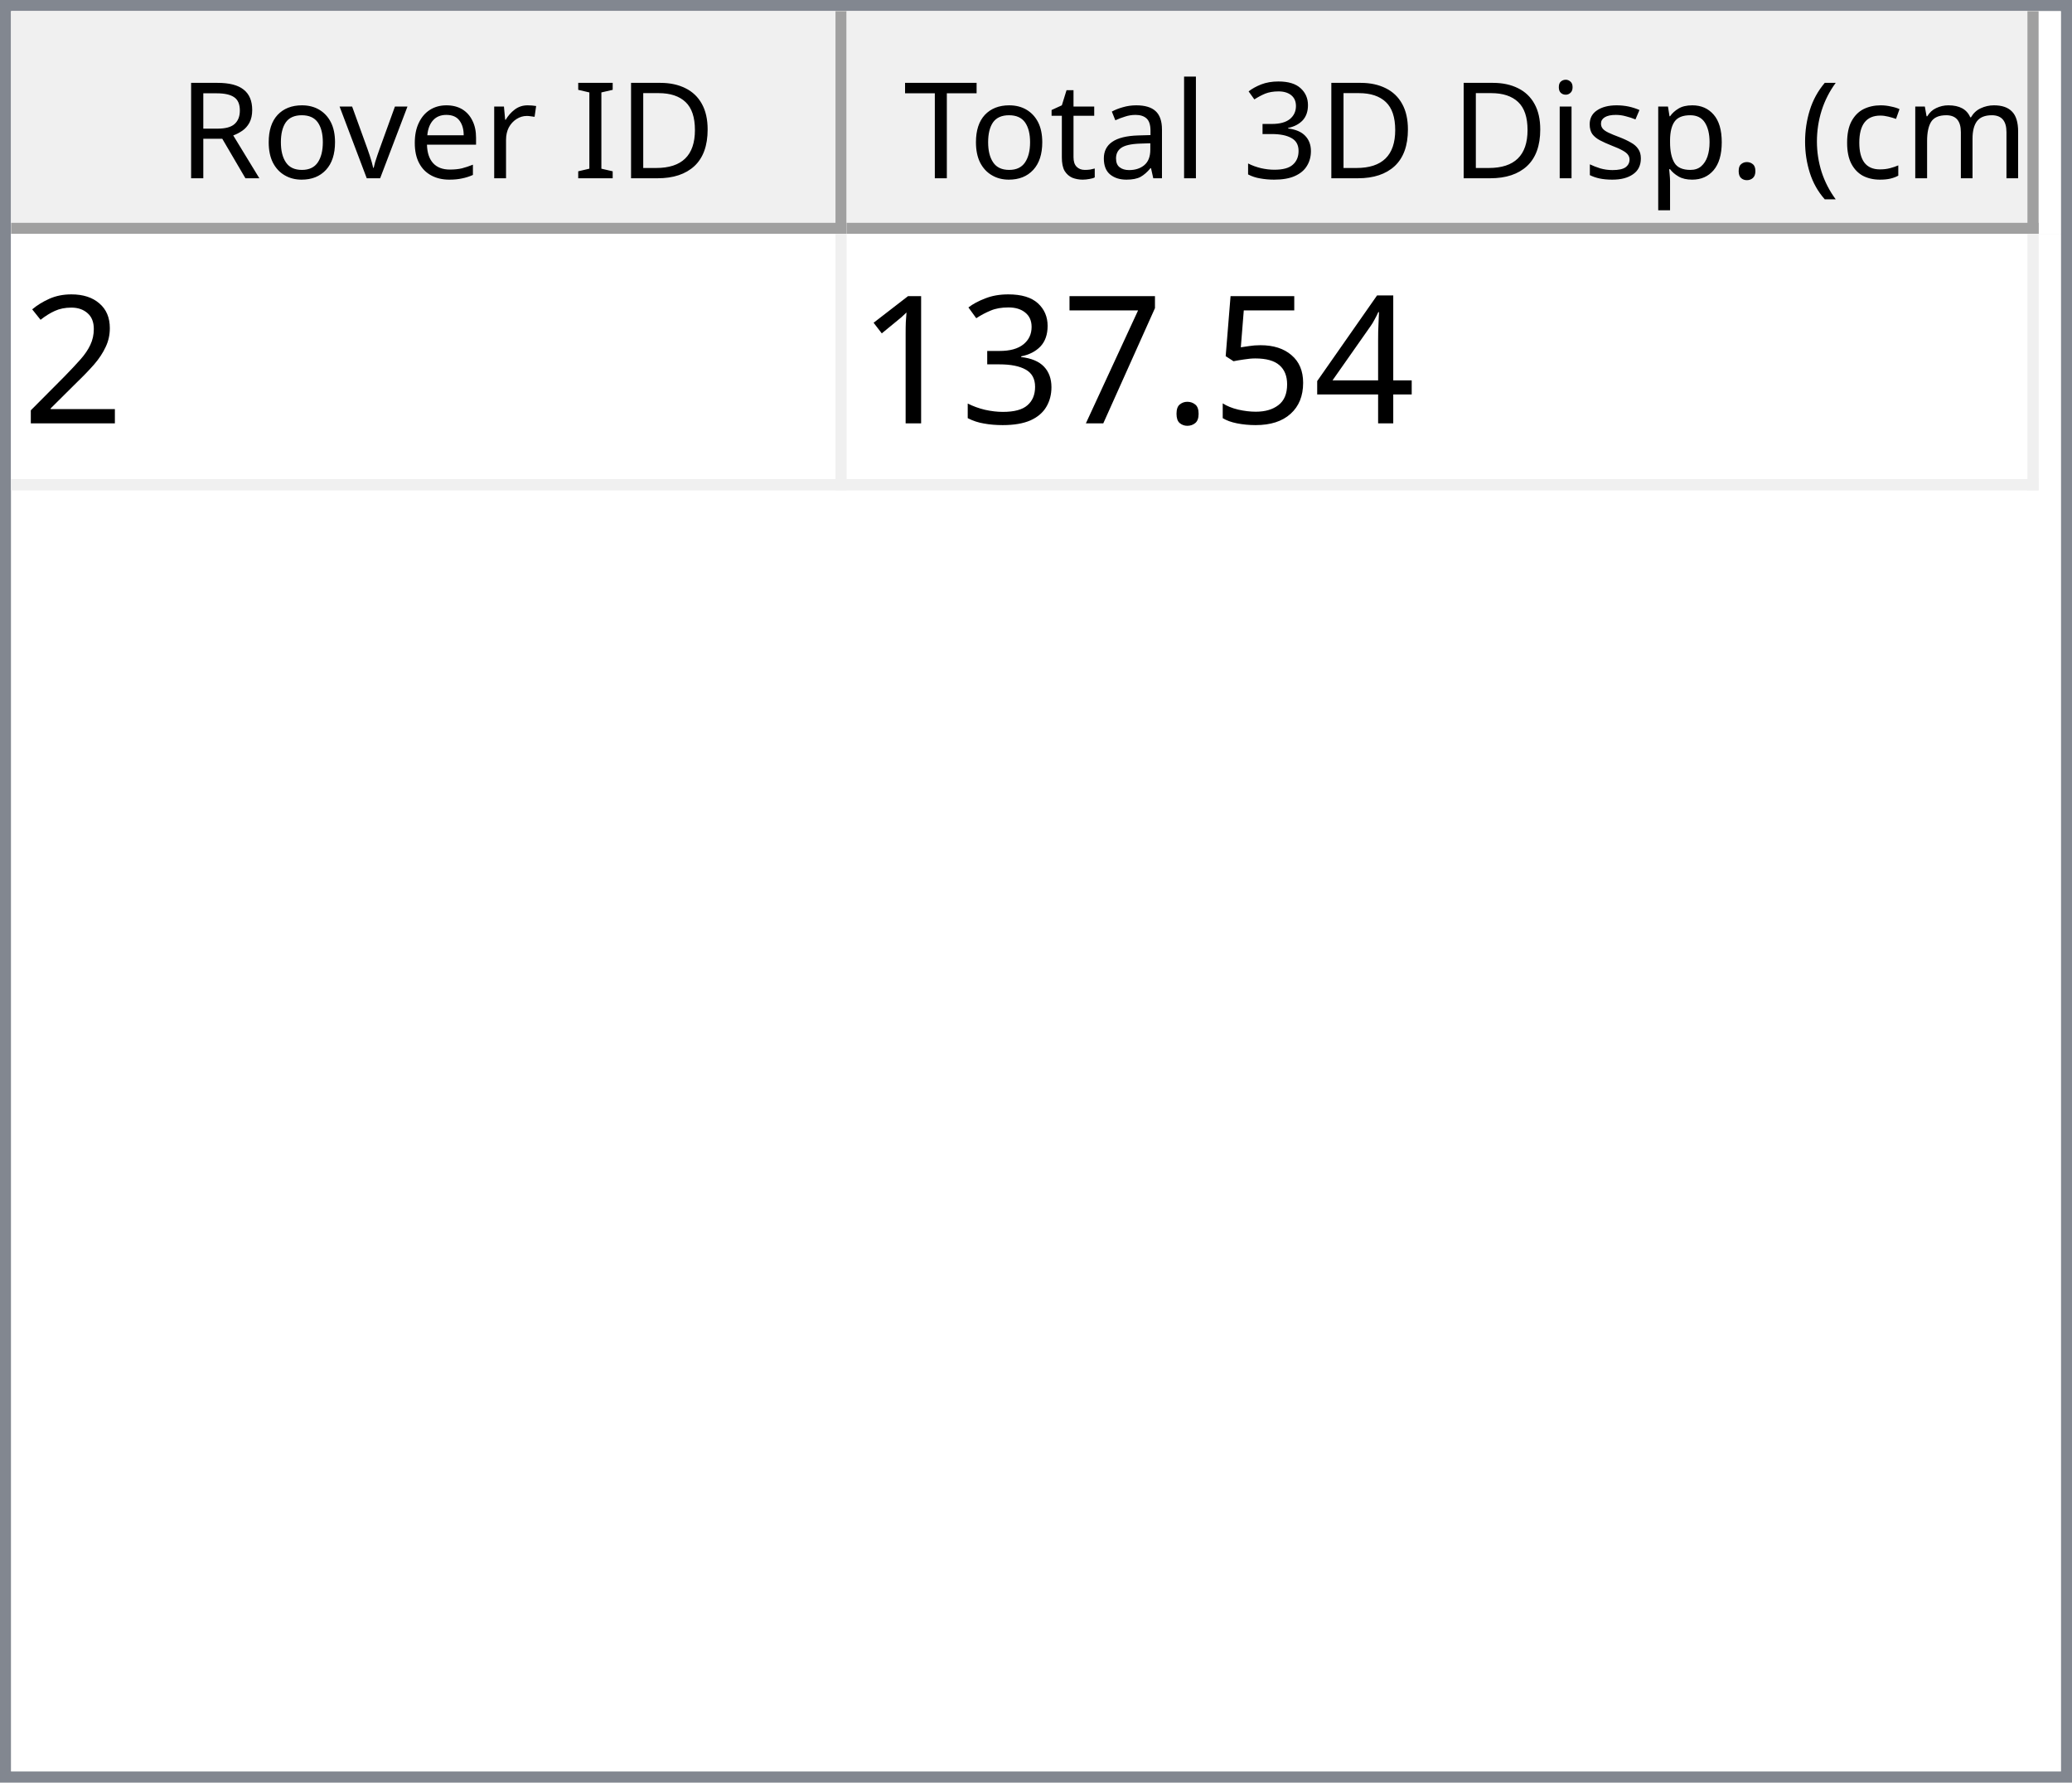
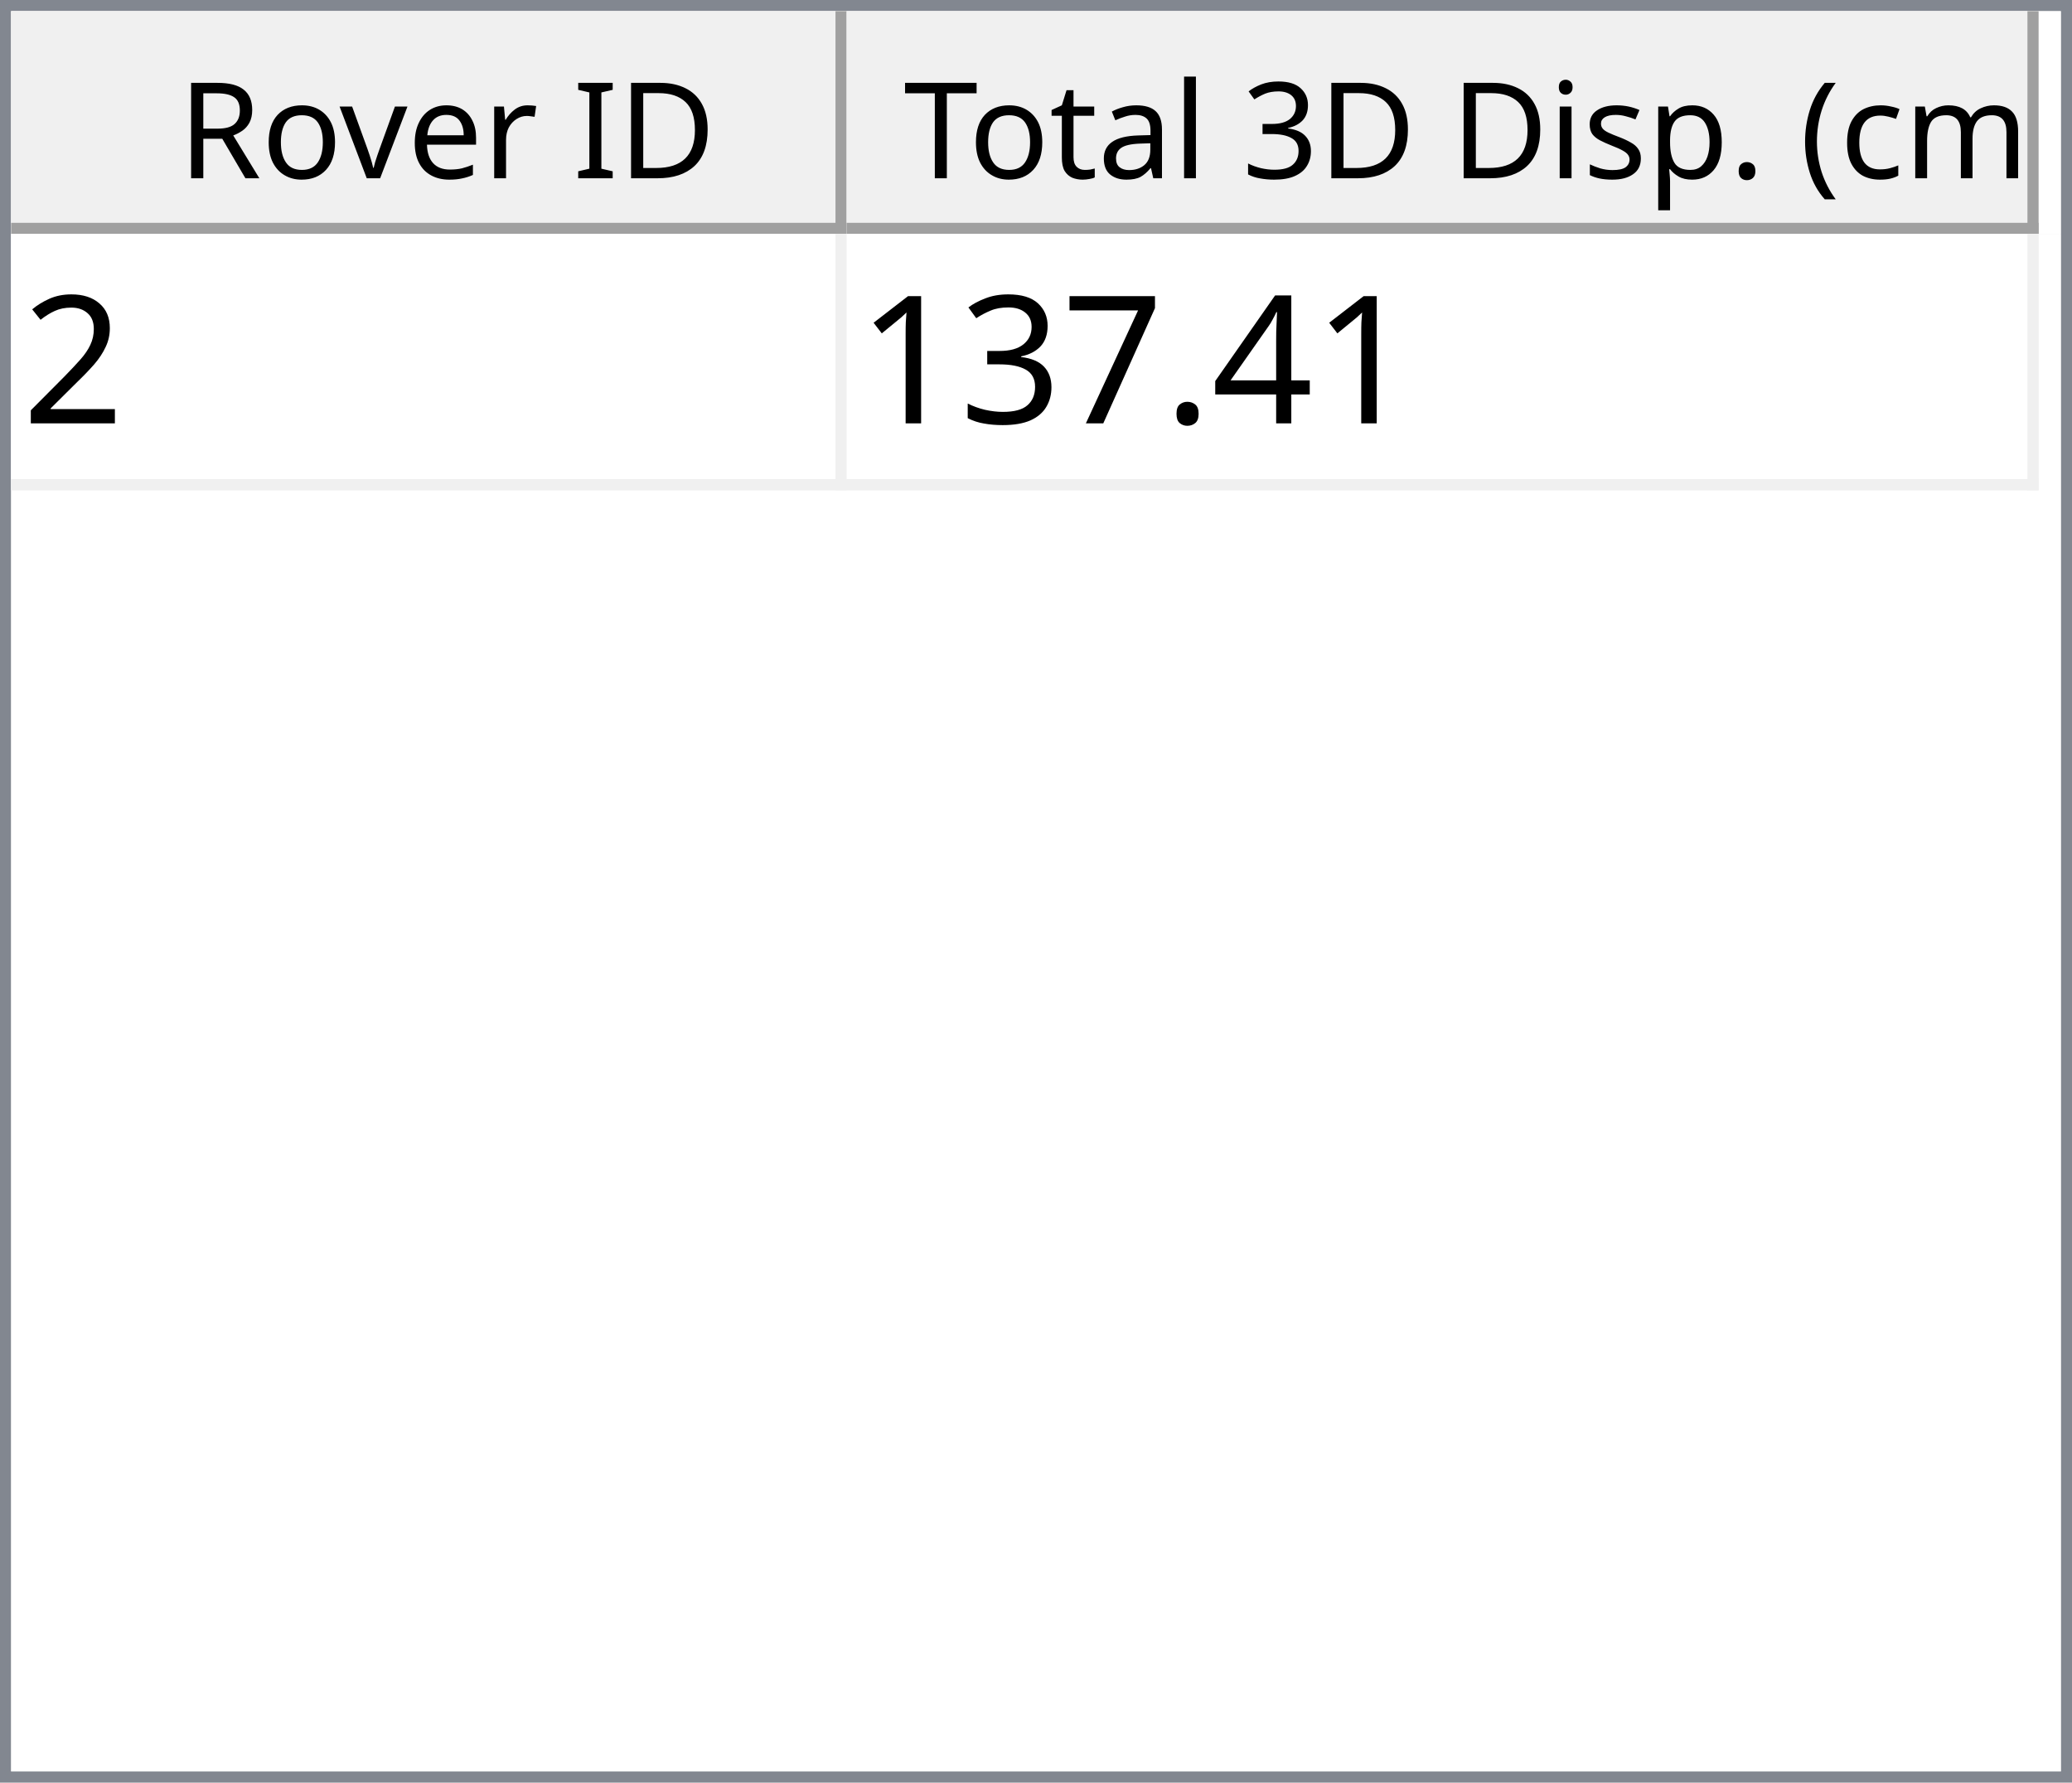
<svg xmlns="http://www.w3.org/2000/svg" style="fill-opacity:1; color-rendering:auto; color-interpolation:auto; text-rendering:auto; stroke:black; stroke-linecap:square; stroke-miterlimit:10; shape-rendering:auto; stroke-opacity:1; fill:black; stroke-dasharray:none; font-weight:normal; stroke-width:1; font-family:'Dialog'; font-style:normal; stroke-linejoin:miter; font-size:12px; stroke-dashoffset:0; image-rendering:auto;" width="186" height="160">
  <defs id="genericDefs" />
  <g>
    <defs id="defs1">
      <clipPath clipPathUnits="userSpaceOnUse" id="clipPath1">
        <path d="M0 0 L186 0 L186 160 L0 160 L0 0 Z" />
      </clipPath>
      <clipPath clipPathUnits="userSpaceOnUse" id="clipPath2">
        <path d="M0 0 L0 160 L186 160 L186 0 Z" />
      </clipPath>
      <clipPath clipPathUnits="userSpaceOnUse" id="clipPath3">
        <path d="M0 0 L0 20 L184 20 L184 0 Z" />
      </clipPath>
      <clipPath clipPathUnits="userSpaceOnUse" id="clipPath4">
        <path d="M0 0 L0 20 L75 20 L75 0 Z" />
      </clipPath>
      <clipPath clipPathUnits="userSpaceOnUse" id="clipPath5">
        <path d="M1 1 L1 19 L74 19 L74 1 Z" />
      </clipPath>
      <clipPath clipPathUnits="userSpaceOnUse" id="clipPath6">
        <path d="M0 0 L0 18 L73 18 L73 0 Z" />
      </clipPath>
      <clipPath clipPathUnits="userSpaceOnUse" id="clipPath7">
        <path d="M-0.5 -0.5 L-0.5 19.5 L74.5 19.5 L74.5 -0.5 Z" />
      </clipPath>
      <clipPath clipPathUnits="userSpaceOnUse" id="clipPath8">
        <path d="M0 0 L0 20 L107 20 L107 0 Z" />
      </clipPath>
      <clipPath clipPathUnits="userSpaceOnUse" id="clipPath9">
        <path d="M1 1 L1 19 L106 19 L106 1 Z" />
      </clipPath>
      <clipPath clipPathUnits="userSpaceOnUse" id="clipPath10">
        <path d="M0 0 L0 18 L105 18 L105 0 Z" />
      </clipPath>
      <clipPath clipPathUnits="userSpaceOnUse" id="clipPath11">
        <path d="M-0.5 -0.5 L-0.5 19.5 L106.5 19.5 L106.5 -0.5 Z" />
      </clipPath>
      <clipPath clipPathUnits="userSpaceOnUse" id="clipPath12">
        <path d="M0 0 L0 138 L184 138 L184 0 Z" />
      </clipPath>
      <clipPath clipPathUnits="userSpaceOnUse" id="clipPath13">
        <path d="M0 0 L0 23 L182 23 L182 0 Z" />
      </clipPath>
      <clipPath clipPathUnits="userSpaceOnUse" id="clipPath14">
        <path d="M-0.5 -0.5 L-0.5 22.5 L181.5 22.5 L181.5 -0.5 Z" />
      </clipPath>
      <clipPath clipPathUnits="userSpaceOnUse" id="clipPath15">
        <path d="M0 0 L0 22 L74 22 L74 0 Z" />
      </clipPath>
      <clipPath clipPathUnits="userSpaceOnUse" id="clipPath16">
        <path d="M0 0 L0 22 L106 22 L106 0 Z" />
      </clipPath>
      <font horiz-adv-x="64.551" id="font1">
        <font-face ascent="107.91" descent="25.098" units-per-em="100" style="font-style:normal; font-family:Segoe UI; font-weight:normal;" />
        <missing-glyph horiz-adv-x="64.551" d="M8.109 0 L8.109 68.266 L56.453 68.266 L56.453 0 L8.109 0 ZM15.328 7.234 L49.219 7.234 L49.219 61.031 L15.328 61.031 L15.328 7.234 Z" />
        <glyph unicode="D" horiz-adv-x="70.117" d="M9.188 0 L9.188 70.016 L28.516 70.016 Q65.531 70.016 65.531 35.891 Q65.531 19.672 55.25 9.836 Q44.969 0 27.734 0 L9.188 0 ZM17.391 62.594 L17.391 7.422 L27.828 7.422 Q41.609 7.422 49.273 14.797 Q56.938 22.172 56.938 35.688 Q56.938 62.594 28.328 62.594 L17.391 62.594 Z" />
        <glyph unicode="I" horiz-adv-x="26.611" d="M17.391 0 L9.188 0 L9.188 70.016 L17.391 70.016 L17.391 0 Z" />
        <glyph unicode=" " horiz-adv-x="27.393" d="" />
        <glyph unicode="r" horiz-adv-x="34.766" d="M34.188 41.891 Q32.078 43.5 28.125 43.5 Q23 43.5 19.555 38.672 Q16.109 33.844 16.109 25.484 L16.109 0 L8.109 0 L8.109 50 L16.109 50 L16.109 39.703 L16.312 39.703 Q18.016 44.969 21.531 47.922 Q25.047 50.875 29.391 50.875 Q32.516 50.875 34.188 50.203 L34.188 41.891 Z" />
        <glyph unicode="e" horiz-adv-x="52.295" d="M48.297 23 L12.984 23 Q13.188 14.656 17.484 10.109 Q21.781 5.562 29.297 5.562 Q37.75 5.562 44.828 11.141 L44.828 3.609 Q38.234 -1.172 27.391 -1.172 Q16.797 -1.172 10.742 5.641 Q4.688 12.453 4.688 24.812 Q4.688 36.469 11.305 43.82 Q17.922 51.172 27.734 51.172 Q37.547 51.172 42.922 44.828 Q48.297 38.484 48.297 27.203 L48.297 23 ZM40.094 29.781 Q40.047 36.719 36.75 40.578 Q33.453 44.438 27.594 44.438 Q21.922 44.438 17.969 40.383 Q14.016 36.328 13.094 29.781 L40.094 29.781 Z" />
        <glyph unicode="v" horiz-adv-x="47.9" d="M47.406 50 L27.484 0 L19.625 0 L0.688 50 L9.469 50 L22.172 13.672 Q23.578 9.672 23.922 6.688 L24.125 6.688 Q24.609 10.453 25.688 13.484 L38.969 50 L47.406 50 Z" />
        <glyph unicode="o" horiz-adv-x="58.594" d="M29 -1.172 Q17.922 -1.172 11.305 5.836 Q4.688 12.844 4.688 24.422 Q4.688 37.016 11.57 44.094 Q18.453 51.172 30.172 51.172 Q41.359 51.172 47.633 44.289 Q53.906 37.406 53.906 25.203 Q53.906 13.234 47.141 6.031 Q40.375 -1.172 29 -1.172 ZM29.594 44.438 Q21.875 44.438 17.383 39.188 Q12.891 33.938 12.891 24.703 Q12.891 15.828 17.43 10.695 Q21.969 5.562 29.594 5.562 Q37.359 5.562 41.531 10.594 Q45.703 15.625 45.703 24.906 Q45.703 34.281 41.531 39.359 Q37.359 44.438 29.594 44.438 Z" />
        <glyph unicode="R" horiz-adv-x="59.814" d="M59.375 0 L49.609 0 L37.891 19.625 Q36.281 22.359 34.766 24.289 Q33.25 26.219 31.664 27.438 Q30.078 28.656 28.25 29.219 Q26.422 29.781 24.125 29.781 L17.391 29.781 L17.391 0 L9.188 0 L9.188 70.016 L30.078 70.016 Q34.672 70.016 38.555 68.867 Q42.438 67.719 45.289 65.375 Q48.141 63.031 49.758 59.547 Q51.375 56.062 51.375 51.375 Q51.375 47.703 50.273 44.656 Q49.172 41.609 47.148 39.211 Q45.125 36.812 42.266 35.133 Q39.406 33.453 35.844 32.516 L35.844 32.328 Q37.594 31.547 38.891 30.547 Q40.188 29.547 41.359 28.18 Q42.531 26.812 43.68 25.078 Q44.828 23.344 46.234 21.047 L59.375 0 ZM17.391 62.594 L17.391 37.203 L28.516 37.203 Q31.594 37.203 34.203 38.133 Q36.812 39.062 38.719 40.797 Q40.625 42.531 41.703 45.047 Q42.781 47.562 42.781 50.688 Q42.781 56.297 39.141 59.445 Q35.5 62.594 28.609 62.594 L17.391 62.594 Z" />
        <glyph unicode=")" horiz-adv-x="30.176" d="M8.297 -15.922 L1.172 -15.922 Q16.406 2.344 16.406 26.812 Q16.406 51.469 1.078 70.016 L8.297 70.016 Q23.531 52.156 23.531 26.703 Q23.531 1.375 8.297 -15.922 Z" />
        <glyph unicode="m" horiz-adv-x="86.133" d="M79.109 0 L71.094 0 L71.094 28.719 Q71.094 37.016 68.531 40.727 Q65.969 44.438 59.906 44.438 Q54.781 44.438 51.195 39.75 Q47.609 35.062 47.609 28.516 L47.609 0 L39.594 0 L39.594 29.688 Q39.594 44.438 28.219 44.438 Q22.953 44.438 19.531 40.016 Q16.109 35.594 16.109 28.516 L16.109 0 L8.109 0 L8.109 50 L16.109 50 L16.109 42.094 L16.312 42.094 Q21.625 51.172 31.844 51.172 Q36.969 51.172 40.773 48.312 Q44.578 45.453 46 40.828 Q51.562 51.172 62.594 51.172 Q79.109 51.172 79.109 30.812 L79.109 0 Z" />
        <glyph unicode="c" horiz-adv-x="46.191" d="M42.188 2.297 Q36.422 -1.172 28.516 -1.172 Q17.828 -1.172 11.258 5.789 Q4.688 12.75 4.688 23.828 Q4.688 36.188 11.766 43.68 Q18.844 51.172 30.672 51.172 Q37.25 51.172 42.281 48.734 L42.281 40.531 Q36.719 44.438 30.375 44.438 Q22.703 44.438 17.797 38.945 Q12.891 33.453 12.891 24.516 Q12.891 15.719 17.508 10.641 Q22.125 5.562 29.891 5.562 Q36.422 5.562 42.188 9.906 L42.188 2.297 Z" />
        <glyph unicode="(" horiz-adv-x="30.176" d="M29.109 -15.922 L21.969 -15.922 Q6.844 1.375 6.844 26.703 Q6.844 52.156 21.969 70.016 L29.203 70.016 Q13.875 51.469 13.875 26.812 Q13.875 2.344 29.109 -15.922 Z" />
        <glyph unicode="." horiz-adv-x="21.68" d="M10.891 -1.078 Q8.641 -1.078 7.055 0.539 Q5.469 2.156 5.469 4.391 Q5.469 6.641 7.055 8.273 Q8.641 9.906 10.891 9.906 Q13.188 9.906 14.797 8.273 Q16.406 6.641 16.406 4.391 Q16.406 2.156 14.797 0.539 Q13.188 -1.078 10.891 -1.078 Z" />
        <glyph unicode="p" horiz-adv-x="58.789" d="M16.312 7.234 L16.109 7.234 L16.109 -23 L8.109 -23 L8.109 50 L16.109 50 L16.109 41.219 L16.312 41.219 Q22.219 51.172 33.594 51.172 Q43.266 51.172 48.688 44.461 Q54.109 37.75 54.109 26.469 Q54.109 13.922 48 6.375 Q41.891 -1.172 31.297 -1.172 Q21.578 -1.172 16.312 7.234 ZM16.109 27.391 L16.109 20.406 Q16.109 14.203 20.141 9.883 Q24.172 5.562 30.375 5.562 Q37.641 5.562 41.773 11.133 Q45.906 16.703 45.906 26.609 Q45.906 34.969 42.047 39.703 Q38.188 44.438 31.594 44.438 Q24.609 44.438 20.359 39.578 Q16.109 34.719 16.109 27.391 Z" />
        <glyph unicode="s" horiz-adv-x="42.432" d="M5.078 1.812 L5.078 10.406 Q11.625 5.562 19.484 5.562 Q30.031 5.562 30.031 12.594 Q30.031 14.594 29.125 15.992 Q28.219 17.391 26.68 18.461 Q25.141 19.531 23.07 20.383 Q21 21.234 18.609 22.172 Q15.281 23.484 12.766 24.828 Q10.25 26.172 8.57 27.859 Q6.891 29.547 6.031 31.695 Q5.172 33.844 5.172 36.719 Q5.172 40.234 6.789 42.945 Q8.406 45.656 11.086 47.484 Q13.766 49.312 17.211 50.242 Q20.656 51.172 24.312 51.172 Q30.812 51.172 35.938 48.922 L35.938 40.828 Q30.422 44.438 23.25 44.438 Q21 44.438 19.195 43.922 Q17.391 43.406 16.094 42.477 Q14.797 41.547 14.086 40.258 Q13.375 38.969 13.375 37.406 Q13.375 35.453 14.086 34.133 Q14.797 32.812 16.164 31.789 Q17.531 30.766 19.484 29.938 Q21.438 29.109 23.922 28.125 Q27.25 26.859 29.883 25.516 Q32.516 24.172 34.375 22.484 Q36.234 20.797 37.234 18.602 Q38.234 16.406 38.234 13.375 Q38.234 9.672 36.602 6.938 Q34.969 4.203 32.234 2.398 Q29.5 0.594 25.93 -0.289 Q22.359 -1.172 18.453 -1.172 Q10.75 -1.172 5.078 1.812 Z" />
        <glyph unicode="i" horiz-adv-x="24.219" d="M12.203 62.703 Q10.062 62.703 8.547 64.164 Q7.031 65.625 7.031 67.875 Q7.031 70.125 8.547 71.609 Q10.062 73.094 12.203 73.094 Q14.406 73.094 15.945 71.609 Q17.484 70.125 17.484 67.875 Q17.484 65.719 15.945 64.211 Q14.406 62.703 12.203 62.703 ZM16.109 0 L8.109 0 L8.109 50 L16.109 50 L16.109 0 Z" />
        <glyph unicode="3" horiz-adv-x="53.906" d="M46.531 19.828 Q46.531 15.094 44.75 11.211 Q42.969 7.328 39.719 4.57 Q36.469 1.812 31.93 0.297 Q27.391 -1.219 21.922 -1.219 Q11.922 -1.219 6 2.594 L6 11.188 Q13.094 5.609 22.219 5.609 Q25.875 5.609 28.828 6.539 Q31.781 7.469 33.906 9.227 Q36.031 10.984 37.18 13.477 Q38.328 15.969 38.328 19.094 Q38.328 32.812 18.797 32.812 L12.984 32.812 L12.984 39.594 L18.5 39.594 Q35.797 39.594 35.797 52.484 Q35.797 64.406 22.609 64.406 Q15.188 64.406 8.688 59.422 L8.688 67.188 Q15.375 71.188 24.609 71.188 Q29 71.188 32.57 69.969 Q36.141 68.75 38.68 66.555 Q41.219 64.359 42.609 61.281 Q44 58.203 44 54.5 Q44 40.672 30.031 36.719 L30.031 36.531 Q33.594 36.141 36.625 34.797 Q39.656 33.453 41.852 31.305 Q44.047 29.156 45.289 26.25 Q46.531 23.344 46.531 19.828 Z" />
        <glyph unicode="l" horiz-adv-x="24.219" d="M16.109 0 L8.109 0 L8.109 74.031 L16.109 74.031 L16.109 0 Z" />
        <glyph unicode="a" horiz-adv-x="50.879" d="M43.891 0 L35.891 0 L35.891 7.812 L35.688 7.812 Q30.469 -1.172 20.312 -1.172 Q12.844 -1.172 8.617 2.781 Q4.391 6.734 4.391 13.281 Q4.391 27.297 20.906 29.594 L35.891 31.688 Q35.891 44.438 25.594 44.438 Q16.547 44.438 9.281 38.281 L9.281 46.484 Q16.656 51.172 26.266 51.172 Q43.891 51.172 43.891 32.516 L43.891 0 ZM35.891 25.297 L23.828 23.641 Q18.266 22.859 15.43 20.875 Q12.594 18.891 12.594 13.875 Q12.594 10.203 15.211 7.883 Q17.828 5.562 22.172 5.562 Q28.125 5.562 32.008 9.742 Q35.891 13.922 35.891 20.312 L35.891 25.297 Z" />
        <glyph unicode="t" horiz-adv-x="33.887" d="M31.297 0.484 Q28.469 -1.078 23.828 -1.078 Q10.688 -1.078 10.688 13.578 L10.688 43.172 L2.094 43.172 L2.094 50 L10.688 50 L10.688 62.203 L18.703 64.797 L18.703 50 L31.297 50 L31.297 43.172 L18.703 43.172 L18.703 14.984 Q18.703 9.969 20.414 7.82 Q22.125 5.672 26.078 5.672 Q29.109 5.672 31.297 7.328 L31.297 0.484 Z" />
        <glyph unicode="T" horiz-adv-x="52.393" d="M50.594 62.594 L30.375 62.594 L30.375 0 L22.172 0 L22.172 62.594 L2 62.594 L2 70.016 L50.594 70.016 L50.594 62.594 Z" />
      </font>
      <font horiz-adv-x="75.0" id="font2">
        <font-face ascent="100.537" descent="21.973" units-per-em="100" style="font-style:normal; font-family:sans-serif; font-weight:normal;" />
        <missing-glyph horiz-adv-x="75.0" d="M12.5 0 L12.5 62.5 L62.5 62.5 L62.5 0 L12.5 0 ZM14.062 1.562 L60.938 1.562 L60.938 60.938 L14.062 60.938 L14.062 1.562 Z" />
        <glyph unicode="2" horiz-adv-x="55.615" d="M50.344 8.453 L50.344 0 L3.031 0 Q2.938 3.172 4.047 6.109 Q5.859 10.938 9.836 15.625 Q13.812 20.312 21.344 26.469 Q33.016 36.031 37.117 41.625 Q41.219 47.219 41.219 52.203 Q41.219 57.422 37.477 61.008 Q33.734 64.594 27.734 64.594 Q21.391 64.594 17.578 60.789 Q13.766 56.984 13.719 50.25 L4.688 51.172 Q5.609 61.281 11.664 66.578 Q17.719 71.875 27.938 71.875 Q38.234 71.875 44.242 66.164 Q50.25 60.453 50.25 52 Q50.25 47.703 48.492 43.555 Q46.734 39.406 42.656 34.812 Q38.578 30.219 29.109 22.219 Q21.188 15.578 18.945 13.211 Q16.703 10.844 15.234 8.453 L50.344 8.453 Z" />
        <glyph unicode="4" horiz-adv-x="55.615" d="M32.328 0 L32.328 17.141 L1.266 17.141 L1.266 25.203 L33.938 71.578 L41.109 71.578 L41.109 25.203 L50.781 25.203 L50.781 17.141 L41.109 17.141 L41.109 0 L32.328 0 ZM32.328 25.203 L32.328 57.469 L9.906 25.203 L32.328 25.203 Z" />
-         <glyph unicode="5" horiz-adv-x="55.615" d="M4.156 18.75 L13.375 19.531 Q14.406 12.797 18.141 9.398 Q21.875 6 27.156 6 Q33.5 6 37.891 10.789 Q42.281 15.578 42.281 23.484 Q42.281 31 38.062 35.352 Q33.844 39.703 27 39.703 Q22.75 39.703 19.336 37.773 Q15.922 35.844 13.969 32.766 L5.719 33.844 L12.641 70.609 L48.25 70.609 L48.25 62.203 L19.672 62.203 L15.828 42.969 Q22.266 47.469 29.344 47.469 Q38.719 47.469 45.164 40.969 Q51.609 34.469 51.609 24.266 Q51.609 14.547 45.953 7.469 Q39.062 -1.219 27.156 -1.219 Q17.391 -1.219 11.211 4.25 Q5.031 9.719 4.156 18.75 Z" />
        <glyph unicode="." horiz-adv-x="27.783" d="M9.078 0 L9.078 10.016 L19.094 10.016 L19.094 0 L9.078 0 Z" />
        <glyph unicode="7" horiz-adv-x="55.615" d="M4.734 62.203 L4.734 70.656 L51.078 70.656 L51.078 63.812 Q44.234 56.547 37.523 44.484 Q30.812 32.422 27.156 19.672 Q24.516 10.688 23.781 0 L14.75 0 Q14.891 8.453 18.062 20.414 Q21.234 32.375 27.172 43.484 Q33.109 54.594 39.797 62.203 L4.734 62.203 Z" />
        <glyph unicode="3" horiz-adv-x="55.615" d="M4.203 18.891 L12.984 20.062 Q14.5 12.594 18.141 9.297 Q21.781 6 27 6 Q33.203 6 37.477 10.297 Q41.75 14.594 41.75 20.953 Q41.75 27 37.797 30.93 Q33.844 34.859 27.734 34.859 Q25.25 34.859 21.531 33.891 L22.516 41.609 Q23.391 41.5 23.922 41.5 Q29.547 41.5 34.039 44.43 Q38.531 47.359 38.531 53.469 Q38.531 58.297 35.258 61.477 Q31.984 64.656 26.812 64.656 Q21.688 64.656 18.266 61.43 Q14.844 58.203 13.875 51.766 L5.078 53.328 Q6.688 62.156 12.398 67.016 Q18.109 71.875 26.609 71.875 Q32.469 71.875 37.398 69.359 Q42.328 66.844 44.945 62.5 Q47.562 58.156 47.562 53.266 Q47.562 48.641 45.07 44.828 Q42.578 41.016 37.703 38.766 Q44.047 37.312 47.562 32.695 Q51.078 28.078 51.078 21.141 Q51.078 11.766 44.242 5.25 Q37.406 -1.266 26.953 -1.266 Q17.531 -1.266 11.305 4.352 Q5.078 9.969 4.203 18.891 Z" />
        <glyph unicode="1" horiz-adv-x="55.615" d="M37.25 0 L28.469 0 L28.469 56 Q25.297 52.984 20.141 49.953 Q14.984 46.922 10.891 45.406 L10.891 53.906 Q18.266 57.375 23.781 62.305 Q29.297 67.234 31.594 71.875 L37.25 71.875 L37.25 0 Z" />
      </font>
    </defs>
    <g style="fill:white; stroke:white;">
      <rect x="0" y="0" width="186" style="clip-path:url(#clipPath1); stroke:none;" height="160" />
    </g>
    <g style="fill:white; text-rendering:optimizeSpeed; color-rendering:optimizeSpeed; image-rendering:optimizeSpeed; shape-rendering:crispEdges; stroke:white; color-interpolation:sRGB;">
      <rect x="0" width="186" height="160" y="0" style="stroke:none;" />
      <path style="stroke:none;" d="M0 160 L186 160 L186 0 L0 0 Z" />
    </g>
    <g style="fill:rgb(240,240,240); font-family:'Segoe UI'; stroke:rgb(240,240,240);">
      <rect x="0" y="0" width="186" style="clip-path:url(#clipPath2); stroke:none;" height="160" />
    </g>
    <g style="fill:rgb(130,135,144); font-family:'Segoe UI'; stroke:rgb(130,135,144);">
      <path d="M0 0 L186 0 L186 160 L0 160 L0 0 ZM1 1 L185 1 L185 159 L1 159 L1 1 Z" style="fill-rule:evenodd; clip-path:url(#clipPath2); stroke:none;" />
    </g>
    <g style="fill:white; font-family:'Segoe UI'; stroke:white;" transform="translate(1,1)">
      <rect x="0" y="0" width="184" style="clip-path:url(#clipPath3); stroke:none;" height="20" />
    </g>
    <g style="fill:rgb(240,240,240); font-family:'Segoe UI'; stroke:rgb(240,240,240);" transform="translate(1,1)">
      <rect x="0" y="0" width="75" style="clip-path:url(#clipPath4); stroke:none;" height="20" />
    </g>
    <g style="font-family:'Segoe UI';" transform="translate(2,2)">
      <text x="14" xml:space="preserve" y="14" style="clip-path:url(#clipPath6); stroke:none;">Rover ID</text>
    </g>
    <g style="fill:rgb(160,160,160); font-family:'Segoe UI'; stroke:rgb(160,160,160); stroke-linejoin:bevel;" transform="translate(1.5,1.5)">
      <line x1="74" x2="74" y1="0" style="fill:none; clip-path:url(#clipPath7);" y2="19" />
    </g>
    <g style="fill:rgb(160,160,160); font-family:'Segoe UI'; stroke:rgb(160,160,160); stroke-linejoin:bevel;" transform="matrix(1,0,0,1,1,1) translate(0.5,0.5)">
      <line x1="0" x2="74" y1="19" style="fill:none; clip-path:url(#clipPath7);" y2="19" />
    </g>
    <g style="fill:rgb(240,240,240); font-family:'Segoe UI'; stroke:rgb(240,240,240);" transform="translate(76,1)">
      <rect x="0" y="0" width="107" style="clip-path:url(#clipPath8); stroke:none;" height="20" />
    </g>
    <g style="font-family:'Segoe UI';" transform="translate(77,2)">
      <text x="1" xml:space="preserve" y="14" style="clip-path:url(#clipPath10); stroke:none;"> Total 3D Disp. (cm)</text>
    </g>
    <g style="fill:rgb(160,160,160); font-family:'Segoe UI'; stroke:rgb(160,160,160); stroke-linejoin:bevel;" transform="translate(76.5,1.5)">
      <line x1="106" x2="106" y1="0" style="fill:none; clip-path:url(#clipPath11);" y2="19" />
    </g>
    <g style="fill:rgb(160,160,160); font-family:'Segoe UI'; stroke:rgb(160,160,160); stroke-linejoin:bevel;" transform="matrix(1,0,0,1,76,1) translate(0.5,0.5)">
      <line x1="0" x2="106" y1="19" style="fill:none; clip-path:url(#clipPath11);" y2="19" />
    </g>
    <g style="fill:white; font-family:'Segoe UI'; stroke:white;" transform="translate(1,21)">
      <rect x="0" y="0" width="184" style="clip-path:url(#clipPath12); stroke:none;" height="138" />
    </g>
    <g style="fill:rgb(240,240,240); font-size:16px; font-family:sans-serif; stroke:rgb(240,240,240);" transform="translate(1,21)">
      <rect x="0" y="0" width="182" style="clip-path:url(#clipPath13); stroke:none;" height="23" />
      <line transform="translate(0.5,0.5)" x1="0" x2="181" y1="22" style="clip-path:url(#clipPath14); fill:none; stroke-linejoin:bevel;" y2="22" />
    </g>
    <g transform="matrix(1,0,0,1,1,21) translate(0.5,0.5)" style="fill:rgb(240,240,240); font-size:16px; font-family:sans-serif; stroke:rgb(240,240,240); stroke-linejoin:bevel;">
      <line x1="74" x2="74" y1="0" style="fill:none; clip-path:url(#clipPath14);" y2="22" />
    </g>
    <g transform="matrix(1,0,0,1,1,21) translate(0.5,0.5)" style="fill:rgb(240,240,240); font-size:16px; font-family:sans-serif; stroke:rgb(240,240,240); stroke-linejoin:bevel;">
      <line x1="181" x2="181" y1="0" style="fill:none; clip-path:url(#clipPath14);" y2="22" />
    </g>
    <g style="fill:white; font-size:16px; font-family:sans-serif; stroke:white;" transform="matrix(1,0,0,1,1,21)">
      <rect x="0" y="0" width="74" style="clip-path:url(#clipPath15); stroke:none;" height="22" />
      <text x="1" y="17" style="fill:black; clip-path:url(#clipPath15); stroke:none;" xml:space="preserve">2</text>
    </g>
    <g style="fill:white; font-size:16px; font-family:sans-serif; stroke:white;" transform="matrix(1,0,0,1,1,21) translate(75,0)">
      <rect x="0" y="0" width="106" style="clip-path:url(#clipPath16); stroke:none;" height="22" />
-       <text x="1" y="17" style="fill:black; clip-path:url(#clipPath16); stroke:none;" xml:space="preserve">137.54</text>
+       <text x="1" y="17" style="fill:black; clip-path:url(#clipPath16); stroke:none;" xml:space="preserve">137.41</text>
    </g>
  </g>
</svg>
